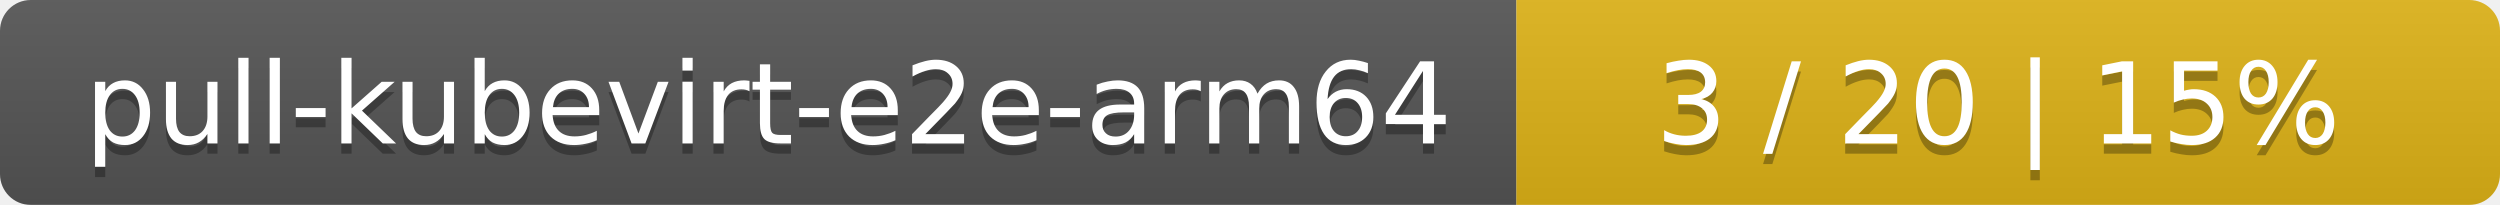
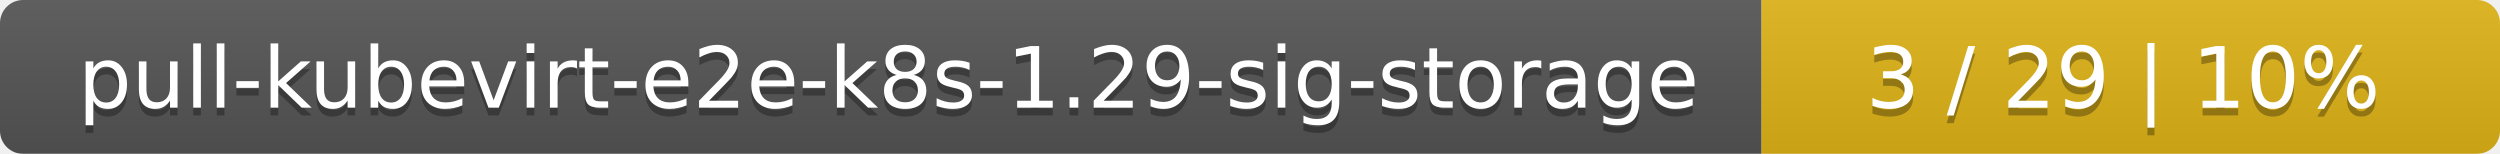
- <svg xmlns="http://www.w3.org/2000/svg" width="244" height="20">
+ <svg xmlns="http://www.w3.org/2000/svg" width="325" height="20">
  <linearGradient id="smooth" x2="0" y2="100%">
    <stop offset="0" stop-color="#bbb" stop-opacity=".1" />
    <stop offset="1" stop-opacity=".1" />
  </linearGradient>
  <mask id="round">
-     <rect width="244" height="20" rx="3" fill="#fff" />
+     <rect width="325" height="20" rx="3" fill="#fff" />
  </mask>
  <g mask="url(#round)">
-     <rect width="148" height="20" fill="#555" />
-     <rect x="148" width="96" height="20" fill="#dfb317" />
-     <rect width="244" height="20" fill="url(#smooth)" />
+     <rect width="229" height="20" fill="#555" />
+     <rect x="229" width="96" height="20" fill="#dfb317" />
+     <rect width="325" height="20" fill="url(#smooth)" />
  </g>
  <g fill="#fff" text-anchor="middle" font-family="DejaVu Sans,Verdana,Geneva,sans-serif" font-size="11">
-     <text x="75" y="15" fill="#010101" fill-opacity=".3">pull-kubevirt-e2e-arm64</text>
-     <text x="75" y="14">pull-kubevirt-e2e-arm64</text>
-     <text x="195" y="15" fill="#010101" fill-opacity=".3">3 / 20    |    15%</text>
-     <text x="195" y="14">3 / 20    |    15%</text>
+     <text x="115.5" y="15" fill="#010101" fill-opacity=".3">pull-kubevirt-e2e-k8s-1.29-sig-storage</text>
+     <text x="115.5" y="14">pull-kubevirt-e2e-k8s-1.29-sig-storage</text>
+     <text x="276" y="15" fill="#010101" fill-opacity=".3">3 / 29    |    10%</text>
+     <text x="276" y="14">3 / 29    |    10%</text>
  </g>
</svg>
